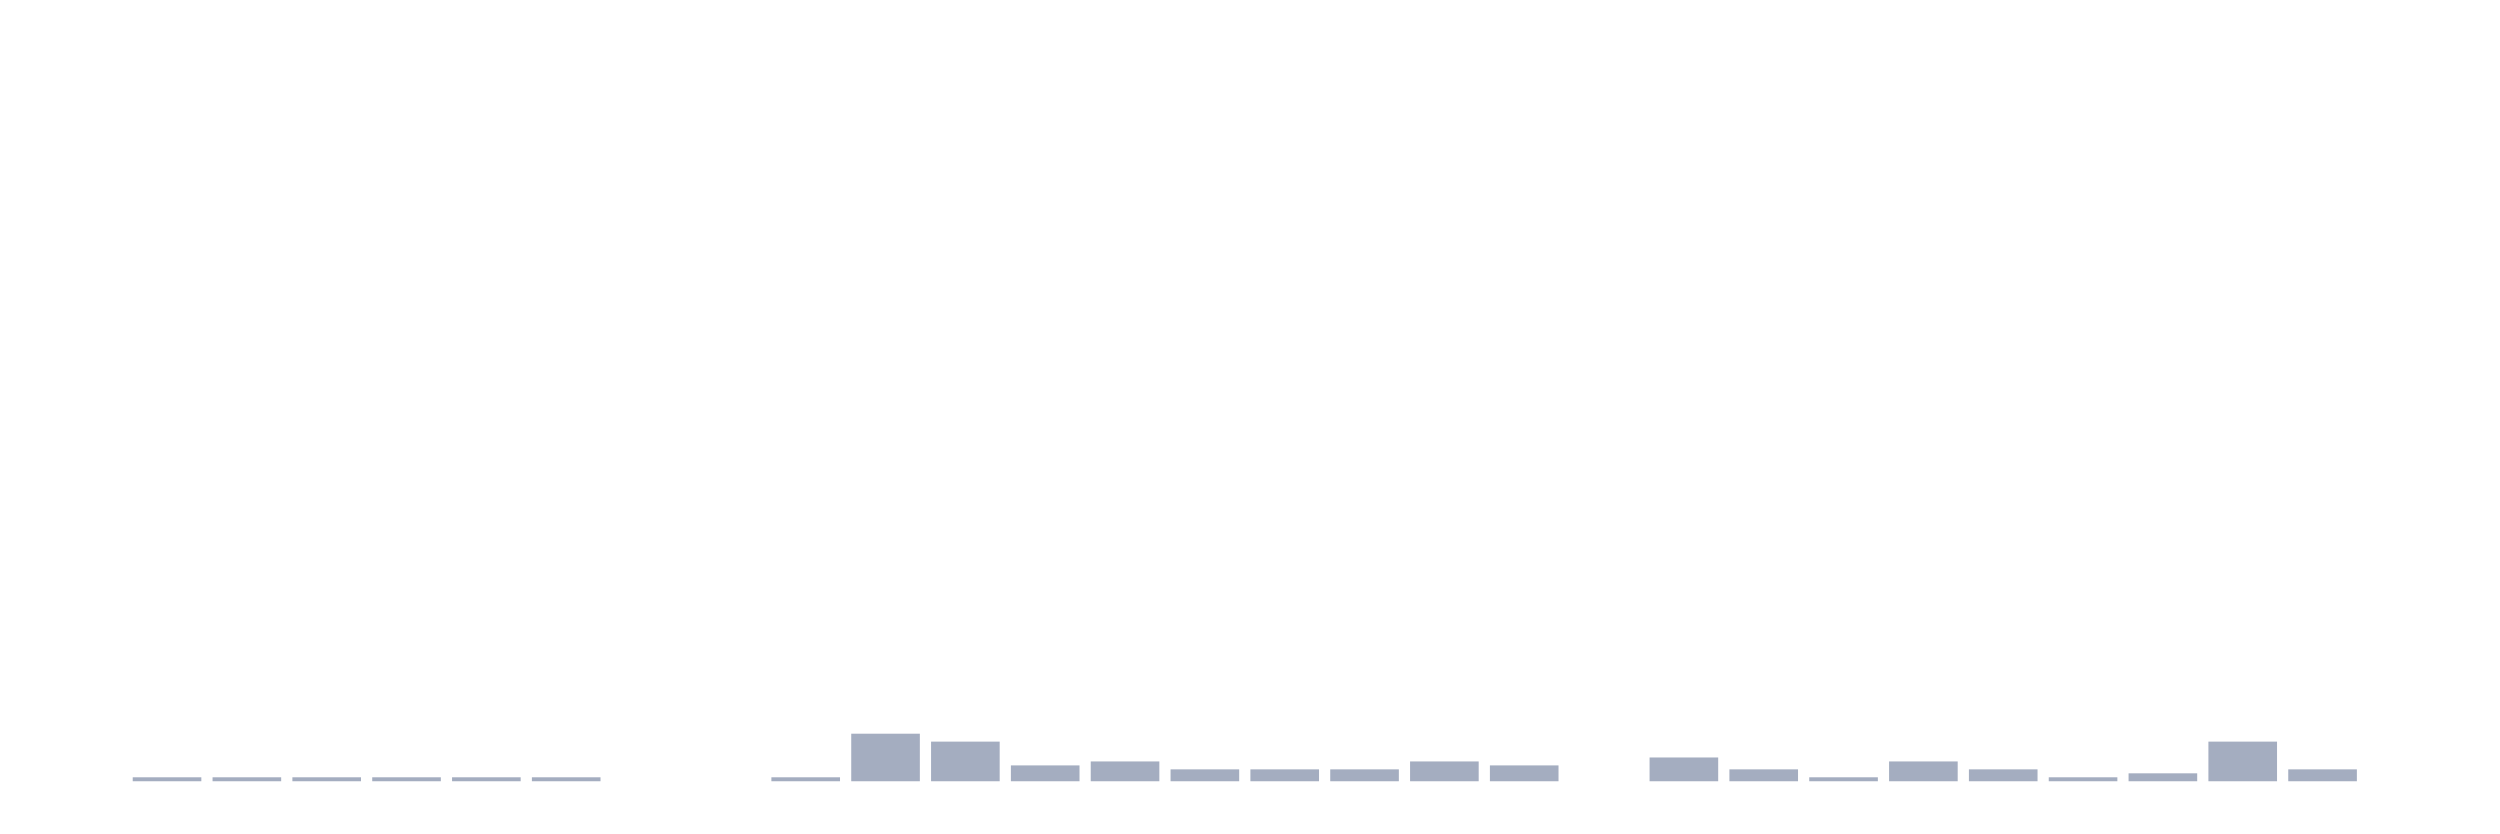
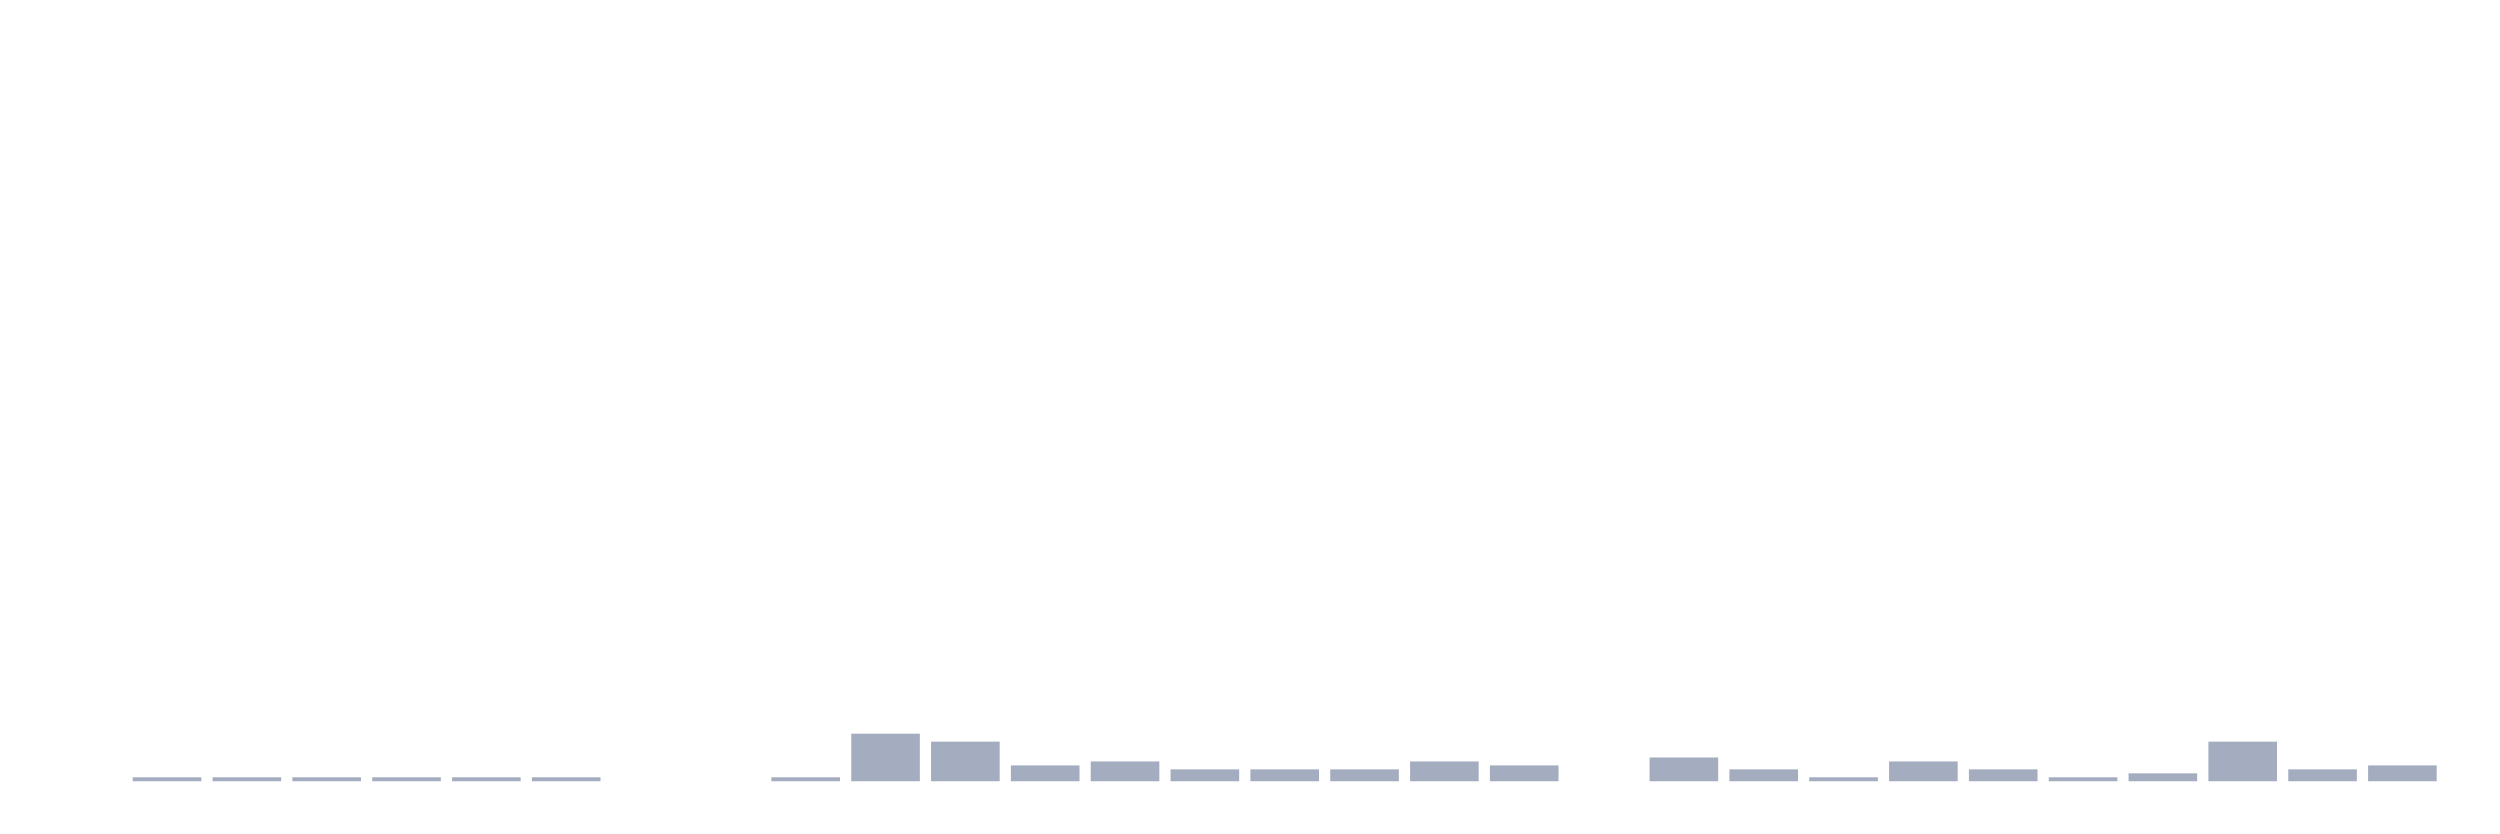
<svg xmlns="http://www.w3.org/2000/svg" viewBox="0 0 480 160">
  <g transform="translate(10,10)">
    <rect class="bar" x="0.153" width="13.175" y="140" height="0" fill="rgb(164,173,192)" />
    <rect class="bar" x="15.482" width="13.175" y="139.239" height="0.761" fill="rgb(164,173,192)" />
    <rect class="bar" x="30.81" width="13.175" y="139.239" height="0.761" fill="rgb(164,173,192)" />
    <rect class="bar" x="46.138" width="13.175" y="139.239" height="0.761" fill="rgb(164,173,192)" />
    <rect class="bar" x="61.466" width="13.175" y="139.239" height="0.761" fill="rgb(164,173,192)" />
    <rect class="bar" x="76.794" width="13.175" y="139.239" height="0.761" fill="rgb(164,173,192)" />
    <rect class="bar" x="92.123" width="13.175" y="139.239" height="0.761" fill="rgb(164,173,192)" />
    <rect class="bar" x="107.451" width="13.175" y="140" height="0" fill="rgb(164,173,192)" />
    <rect class="bar" x="122.779" width="13.175" y="140" height="0" fill="rgb(164,173,192)" />
    <rect class="bar" x="138.107" width="13.175" y="139.239" height="0.761" fill="rgb(164,173,192)" />
    <rect class="bar" x="153.436" width="13.175" y="130.87" height="9.13" fill="rgb(164,173,192)" />
    <rect class="bar" x="168.764" width="13.175" y="132.391" height="7.609" fill="rgb(164,173,192)" />
    <rect class="bar" x="184.092" width="13.175" y="136.957" height="3.043" fill="rgb(164,173,192)" />
    <rect class="bar" x="199.42" width="13.175" y="136.196" height="3.804" fill="rgb(164,173,192)" />
    <rect class="bar" x="214.748" width="13.175" y="137.717" height="2.283" fill="rgb(164,173,192)" />
    <rect class="bar" x="230.077" width="13.175" y="137.717" height="2.283" fill="rgb(164,173,192)" />
    <rect class="bar" x="245.405" width="13.175" y="137.717" height="2.283" fill="rgb(164,173,192)" />
    <rect class="bar" x="260.733" width="13.175" y="136.196" height="3.804" fill="rgb(164,173,192)" />
    <rect class="bar" x="276.061" width="13.175" y="136.957" height="3.043" fill="rgb(164,173,192)" />
    <rect class="bar" x="291.39" width="13.175" y="140" height="0" fill="rgb(164,173,192)" />
    <rect class="bar" x="306.718" width="13.175" y="135.435" height="4.565" fill="rgb(164,173,192)" />
    <rect class="bar" x="322.046" width="13.175" y="137.717" height="2.283" fill="rgb(164,173,192)" />
    <rect class="bar" x="337.374" width="13.175" y="139.239" height="0.761" fill="rgb(164,173,192)" />
    <rect class="bar" x="352.702" width="13.175" y="136.196" height="3.804" fill="rgb(164,173,192)" />
    <rect class="bar" x="368.031" width="13.175" y="137.717" height="2.283" fill="rgb(164,173,192)" />
    <rect class="bar" x="383.359" width="13.175" y="139.239" height="0.761" fill="rgb(164,173,192)" />
    <rect class="bar" x="398.687" width="13.175" y="138.478" height="1.522" fill="rgb(164,173,192)" />
    <rect class="bar" x="414.015" width="13.175" y="132.391" height="7.609" fill="rgb(164,173,192)" />
    <rect class="bar" x="429.344" width="13.175" y="137.717" height="2.283" fill="rgb(164,173,192)" />
-     <rect class="bar" x="444.672" width="13.175" y="140" height="0" fill="rgb(164,173,192)" />
+     <rect class="bar" x="444.672" width="13.175" y="136.957" height="3.043" fill="rgb(164,173,192)" />
  </g>
</svg>
